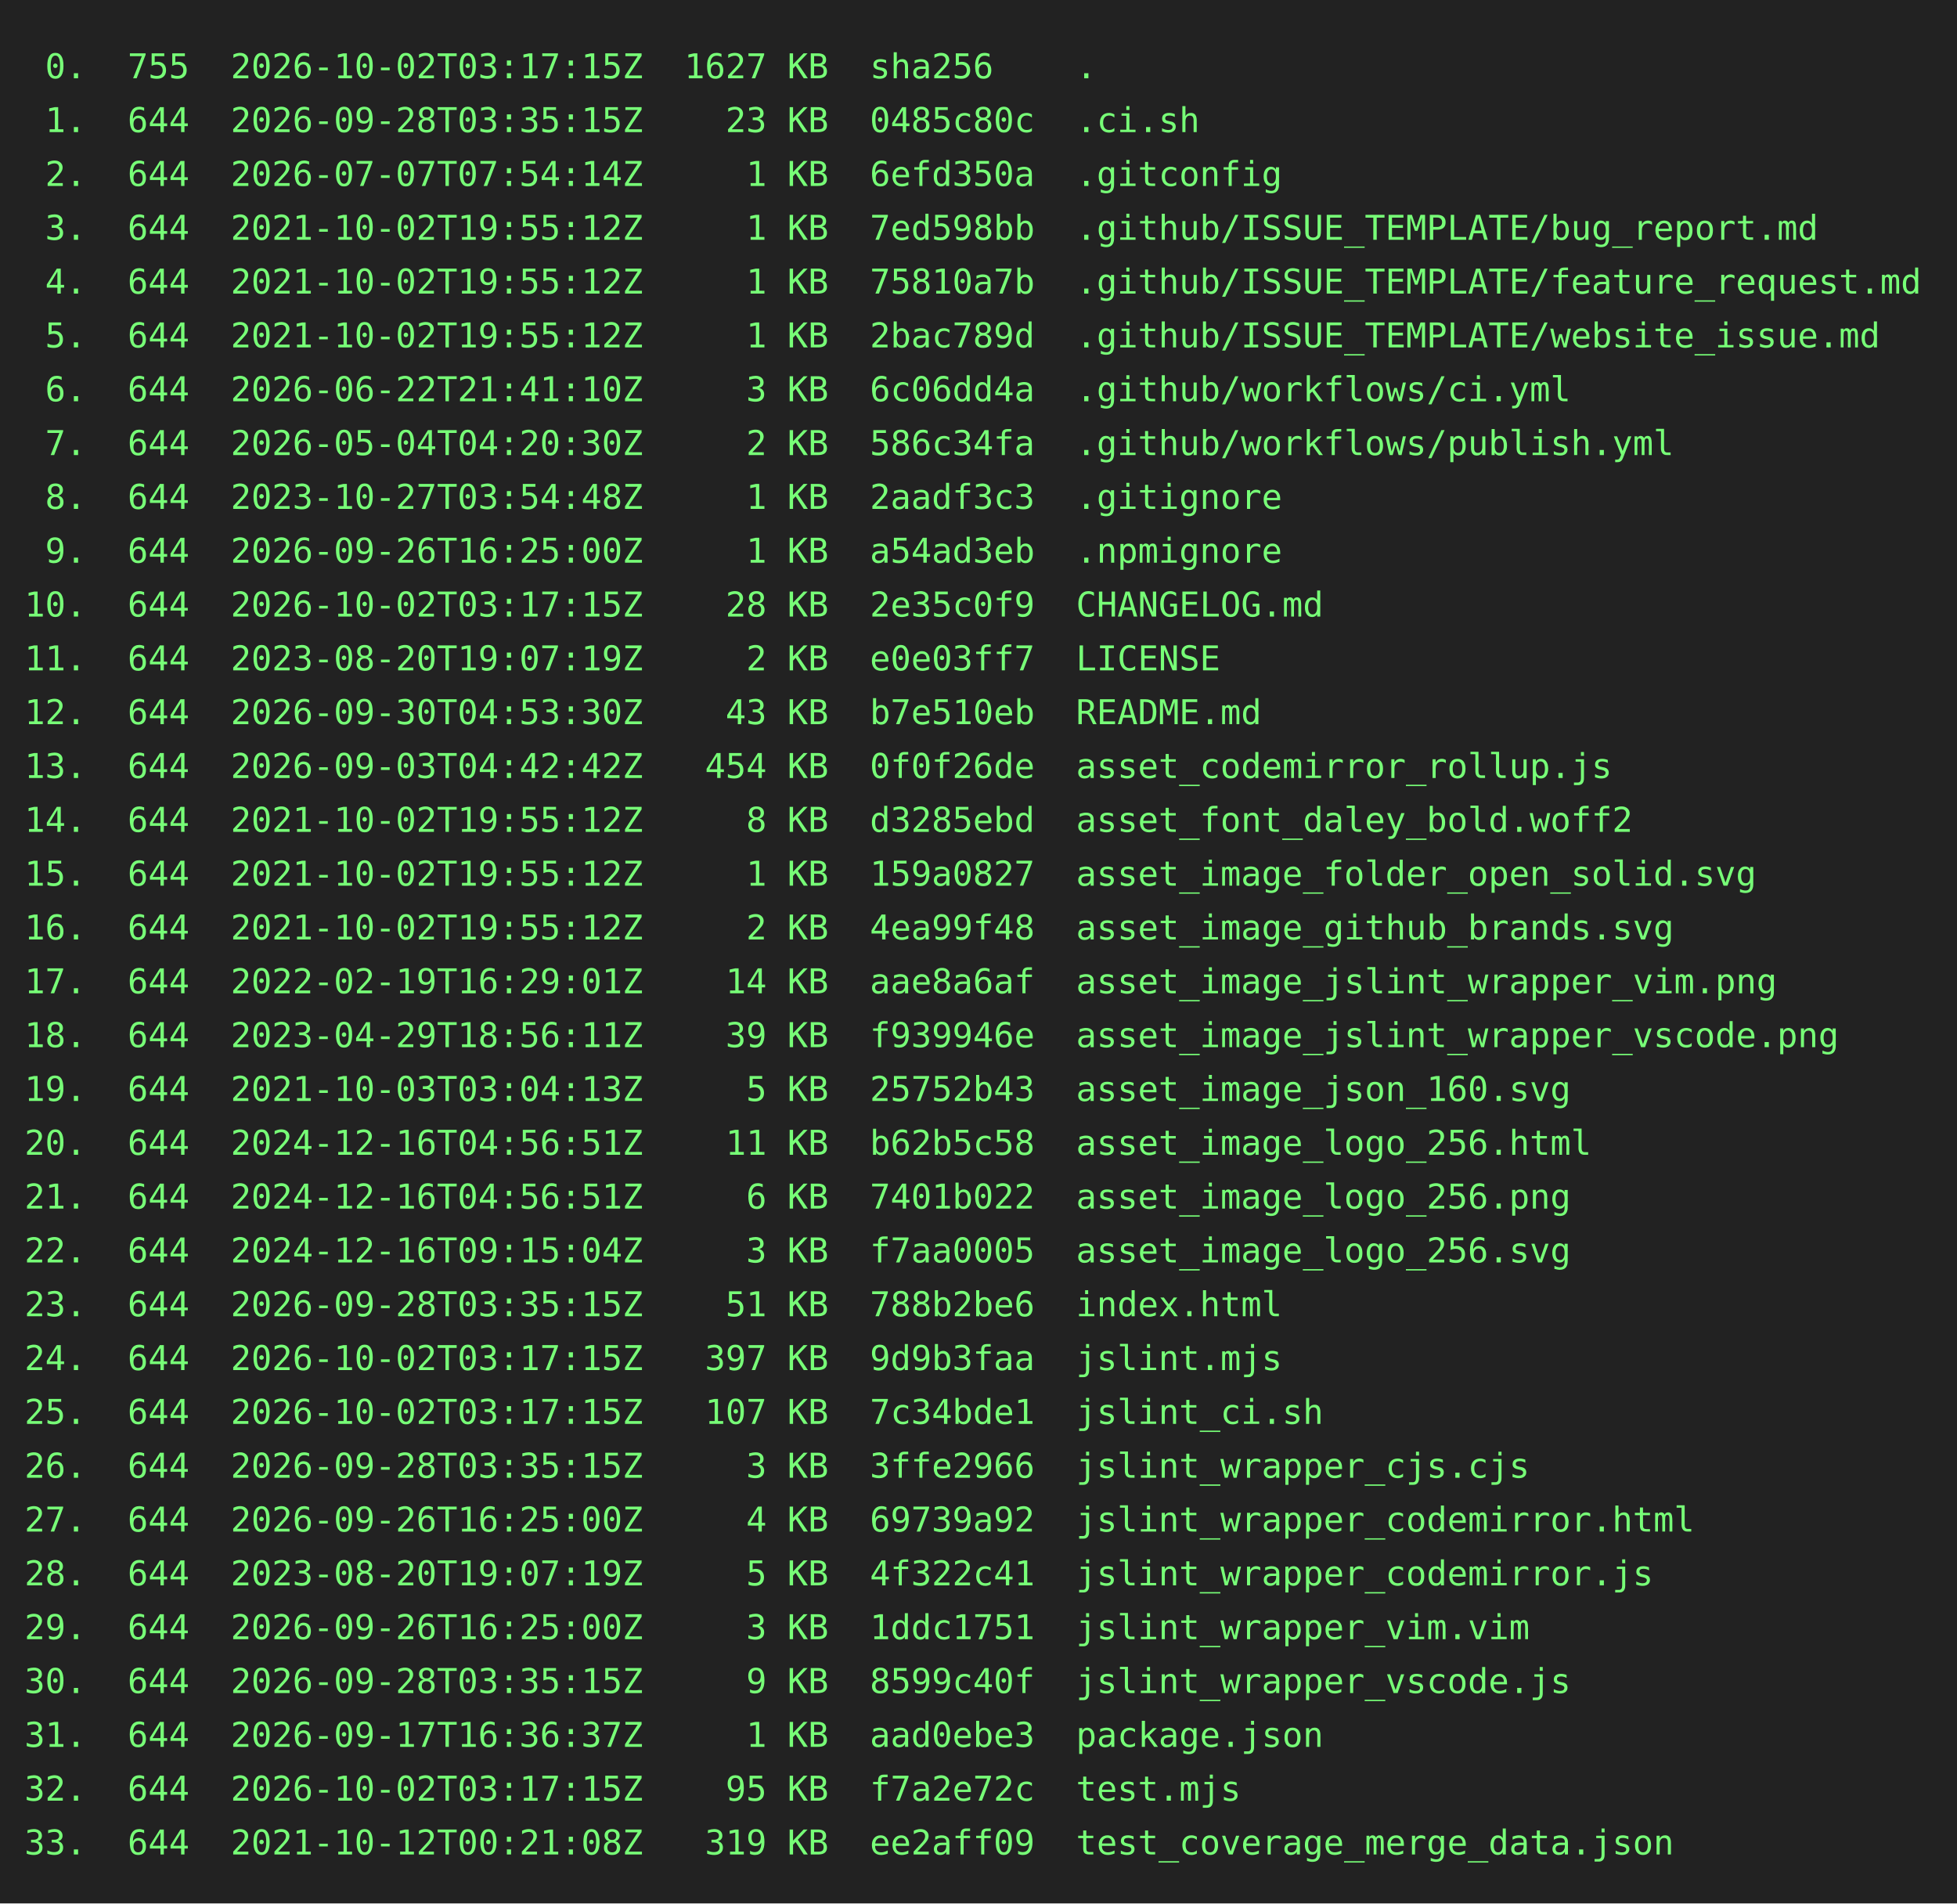
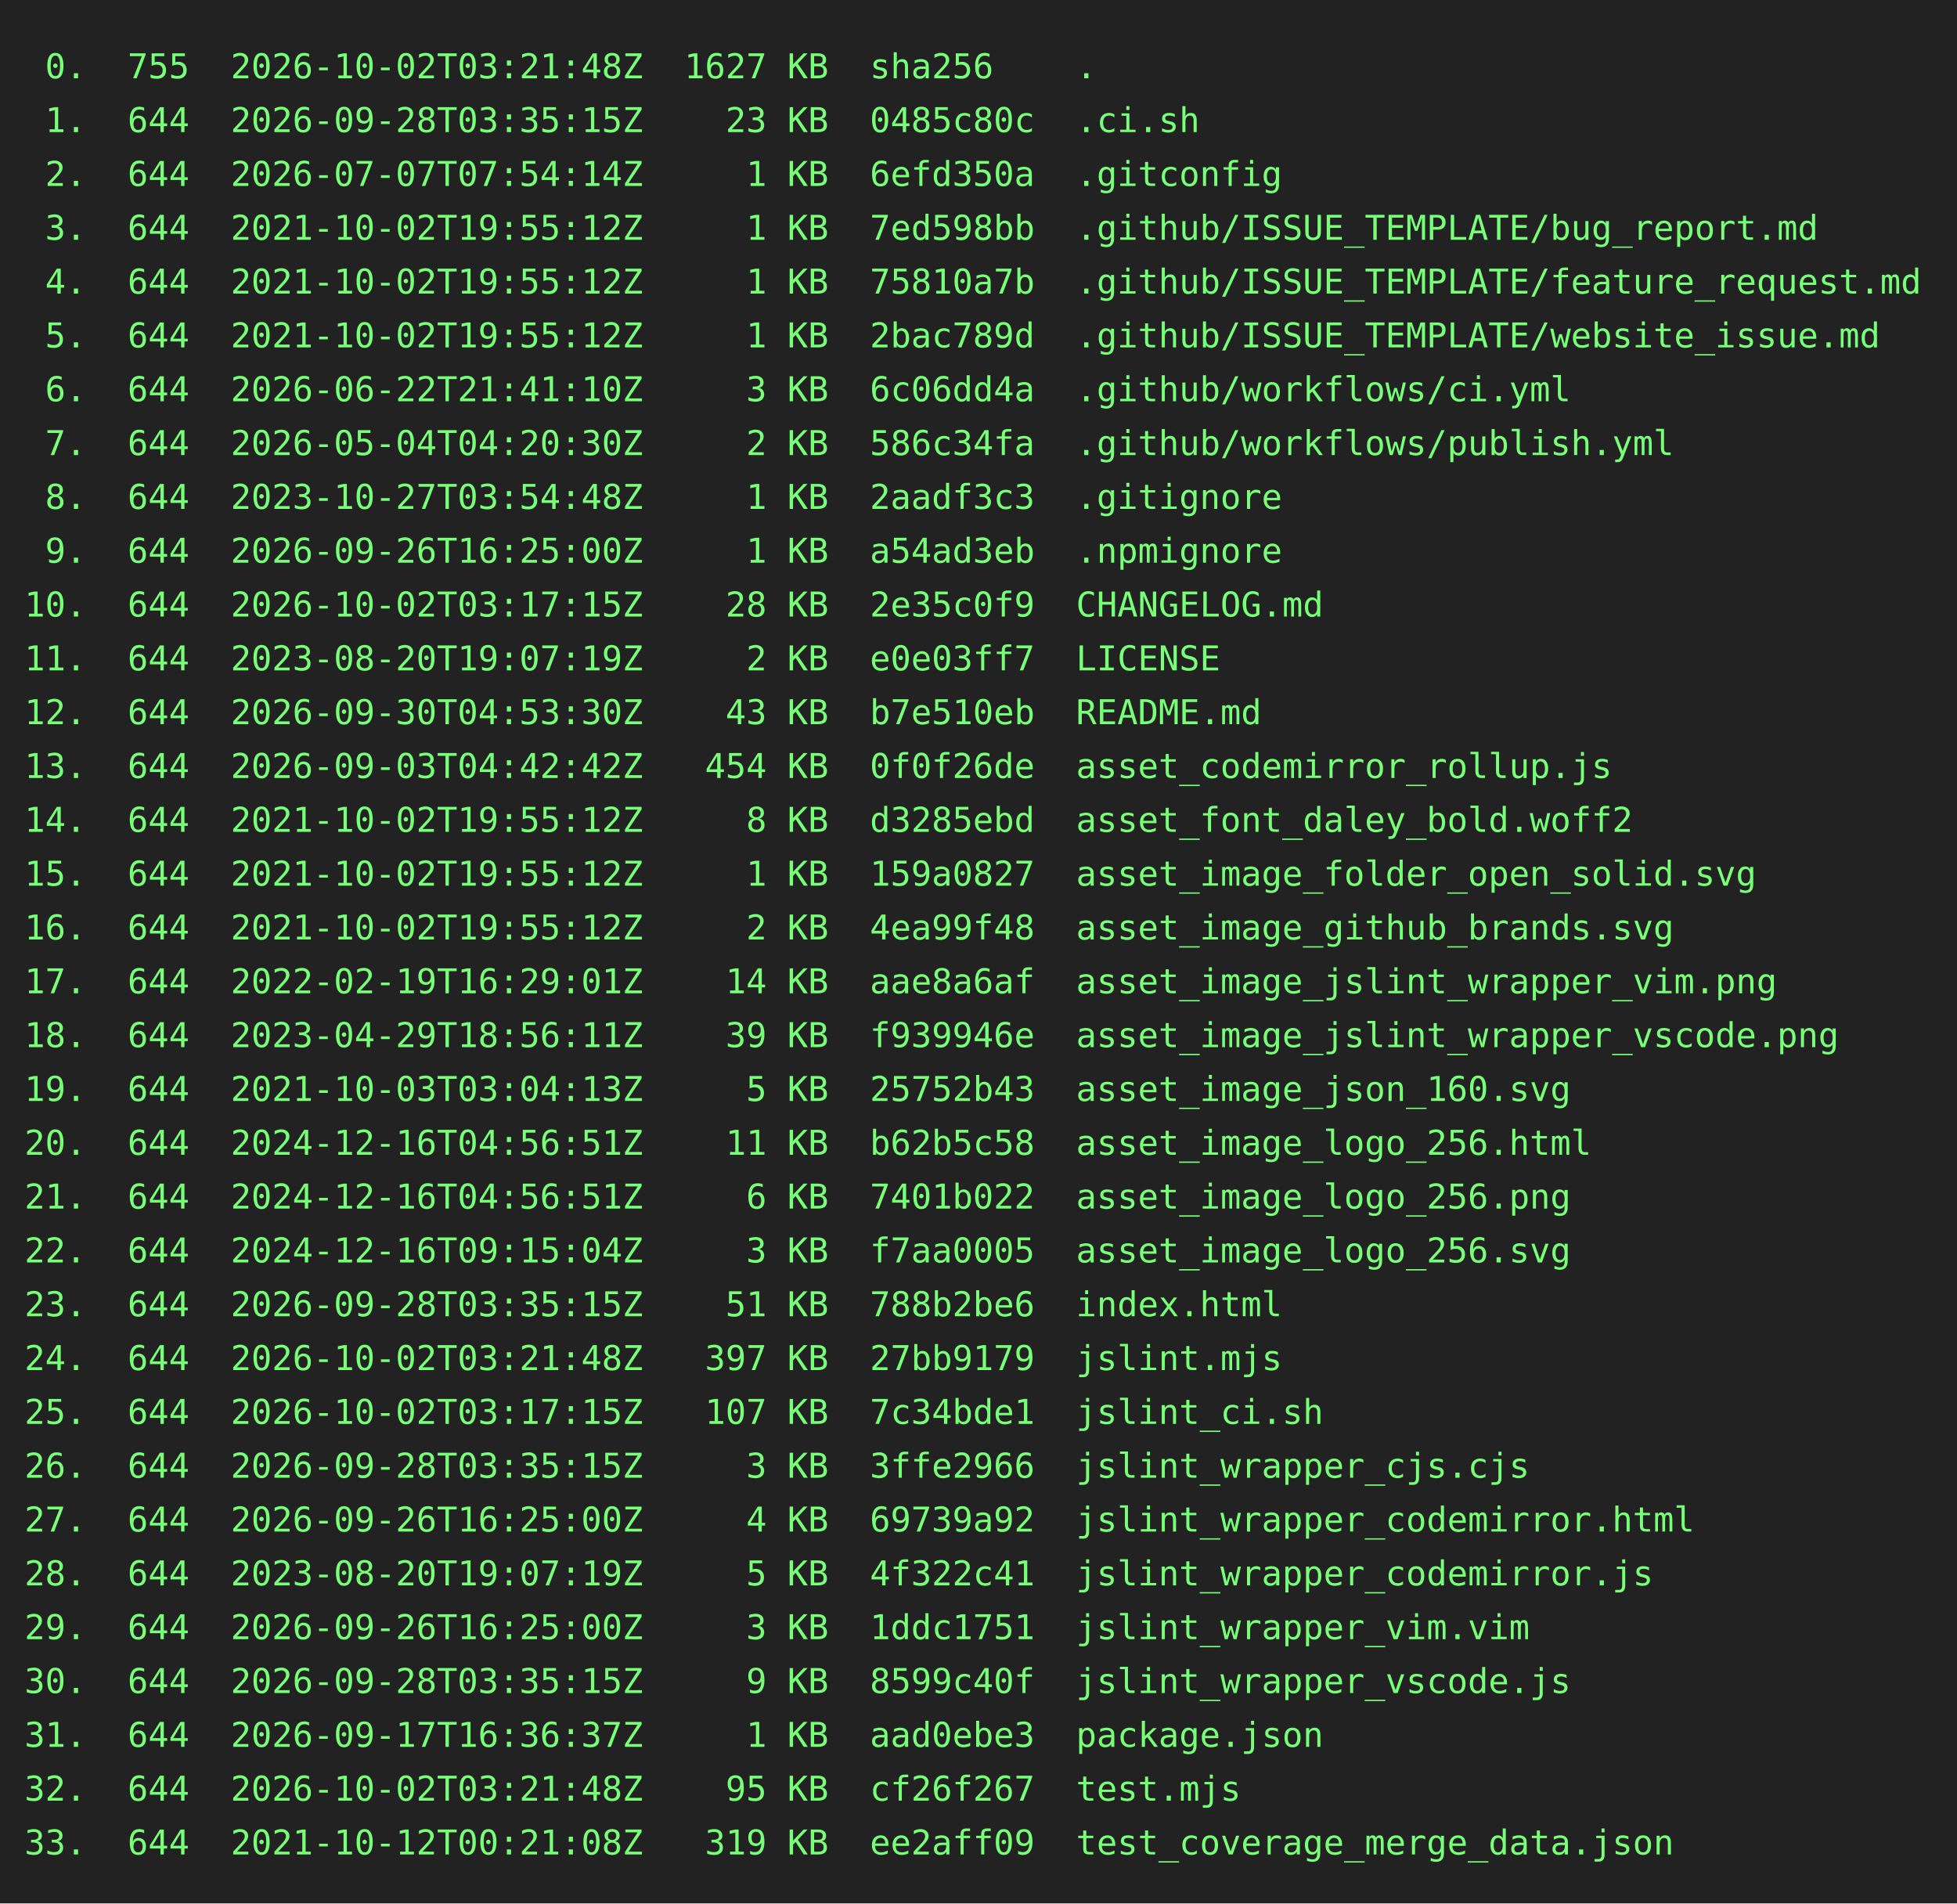
<svg xmlns="http://www.w3.org/2000/svg" height="778" width="800">
  <rect height="778" fill="#222" width="800" />
  <text fill="#7f7" font-family="consolas, menlo, monospace" font-size="14" xml:space="preserve">
-     <tspan lengthAdjust="spacingAndGlyphs" textLength="768" x="10" y="32"> 0.  755  2026-10-02T03:17:15Z  1627 KB  sha256    .                                             </tspan>
+     <tspan lengthAdjust="spacingAndGlyphs" textLength="768" x="10" y="32"> 0.  755  2026-10-02T03:21:48Z  1627 KB  sha256    .                                             </tspan>
    <tspan lengthAdjust="spacingAndGlyphs" textLength="768" x="10" y="54"> 1.  644  2026-09-28T03:35:15Z    23 KB  0485c80c  .ci.sh                                        </tspan>
    <tspan lengthAdjust="spacingAndGlyphs" textLength="768" x="10" y="76"> 2.  644  2026-07-07T07:54:14Z     1 KB  6efd350a  .gitconfig                                    </tspan>
    <tspan lengthAdjust="spacingAndGlyphs" textLength="768" x="10" y="98"> 3.  644  2021-10-02T19:55:12Z     1 KB  7ed598bb  .github/ISSUE_TEMPLATE/bug_report.md          </tspan>
    <tspan lengthAdjust="spacingAndGlyphs" textLength="768" x="10" y="120"> 4.  644  2021-10-02T19:55:12Z     1 KB  75810a7b  .github/ISSUE_TEMPLATE/feature_request.md     </tspan>
    <tspan lengthAdjust="spacingAndGlyphs" textLength="768" x="10" y="142"> 5.  644  2021-10-02T19:55:12Z     1 KB  2bac789d  .github/ISSUE_TEMPLATE/website_issue.md       </tspan>
    <tspan lengthAdjust="spacingAndGlyphs" textLength="768" x="10" y="164"> 6.  644  2026-06-22T21:41:10Z     3 KB  6c06dd4a  .github/workflows/ci.yml                      </tspan>
    <tspan lengthAdjust="spacingAndGlyphs" textLength="768" x="10" y="186"> 7.  644  2026-05-04T04:20:30Z     2 KB  586c34fa  .github/workflows/publish.yml                 </tspan>
    <tspan lengthAdjust="spacingAndGlyphs" textLength="768" x="10" y="208"> 8.  644  2023-10-27T03:54:48Z     1 KB  2aadf3c3  .gitignore                                    </tspan>
    <tspan lengthAdjust="spacingAndGlyphs" textLength="768" x="10" y="230"> 9.  644  2026-09-26T16:25:00Z     1 KB  a54ad3eb  .npmignore                                    </tspan>
    <tspan lengthAdjust="spacingAndGlyphs" textLength="768" x="10" y="252">10.  644  2026-10-02T03:17:15Z    28 KB  2e35c0f9  CHANGELOG.md                                  </tspan>
    <tspan lengthAdjust="spacingAndGlyphs" textLength="768" x="10" y="274">11.  644  2023-08-20T19:07:19Z     2 KB  e0e03ff7  LICENSE                                       </tspan>
    <tspan lengthAdjust="spacingAndGlyphs" textLength="768" x="10" y="296">12.  644  2026-09-30T04:53:30Z    43 KB  b7e510eb  README.md                                     </tspan>
    <tspan lengthAdjust="spacingAndGlyphs" textLength="768" x="10" y="318">13.  644  2026-09-03T04:42:42Z   454 KB  0f0f26de  asset_codemirror_rollup.js                    </tspan>
    <tspan lengthAdjust="spacingAndGlyphs" textLength="768" x="10" y="340">14.  644  2021-10-02T19:55:12Z     8 KB  d3285ebd  asset_font_daley_bold.woff2                   </tspan>
    <tspan lengthAdjust="spacingAndGlyphs" textLength="768" x="10" y="362">15.  644  2021-10-02T19:55:12Z     1 KB  159a0827  asset_image_folder_open_solid.svg             </tspan>
    <tspan lengthAdjust="spacingAndGlyphs" textLength="768" x="10" y="384">16.  644  2021-10-02T19:55:12Z     2 KB  4ea99f48  asset_image_github_brands.svg                 </tspan>
    <tspan lengthAdjust="spacingAndGlyphs" textLength="768" x="10" y="406">17.  644  2022-02-19T16:29:01Z    14 KB  aae8a6af  asset_image_jslint_wrapper_vim.png            </tspan>
    <tspan lengthAdjust="spacingAndGlyphs" textLength="768" x="10" y="428">18.  644  2023-04-29T18:56:11Z    39 KB  f939946e  asset_image_jslint_wrapper_vscode.png         </tspan>
    <tspan lengthAdjust="spacingAndGlyphs" textLength="768" x="10" y="450">19.  644  2021-10-03T03:04:13Z     5 KB  25752b43  asset_image_json_160.svg                      </tspan>
    <tspan lengthAdjust="spacingAndGlyphs" textLength="768" x="10" y="472">20.  644  2024-12-16T04:56:51Z    11 KB  b62b5c58  asset_image_logo_256.html                     </tspan>
    <tspan lengthAdjust="spacingAndGlyphs" textLength="768" x="10" y="494">21.  644  2024-12-16T04:56:51Z     6 KB  7401b022  asset_image_logo_256.png                      </tspan>
    <tspan lengthAdjust="spacingAndGlyphs" textLength="768" x="10" y="516">22.  644  2024-12-16T09:15:04Z     3 KB  f7aa0005  asset_image_logo_256.svg                      </tspan>
    <tspan lengthAdjust="spacingAndGlyphs" textLength="768" x="10" y="538">23.  644  2026-09-28T03:35:15Z    51 KB  788b2be6  index.html                                    </tspan>
-     <tspan lengthAdjust="spacingAndGlyphs" textLength="768" x="10" y="560">24.  644  2026-10-02T03:17:15Z   397 KB  9d9b3faa  jslint.mjs                                    </tspan>
+     <tspan lengthAdjust="spacingAndGlyphs" textLength="768" x="10" y="560">24.  644  2026-10-02T03:21:48Z   397 KB  27bb9179  jslint.mjs                                    </tspan>
    <tspan lengthAdjust="spacingAndGlyphs" textLength="768" x="10" y="582">25.  644  2026-10-02T03:17:15Z   107 KB  7c34bde1  jslint_ci.sh                                  </tspan>
    <tspan lengthAdjust="spacingAndGlyphs" textLength="768" x="10" y="604">26.  644  2026-09-28T03:35:15Z     3 KB  3ffe2966  jslint_wrapper_cjs.cjs                        </tspan>
    <tspan lengthAdjust="spacingAndGlyphs" textLength="768" x="10" y="626">27.  644  2026-09-26T16:25:00Z     4 KB  69739a92  jslint_wrapper_codemirror.html                </tspan>
    <tspan lengthAdjust="spacingAndGlyphs" textLength="768" x="10" y="648">28.  644  2023-08-20T19:07:19Z     5 KB  4f322c41  jslint_wrapper_codemirror.js                  </tspan>
    <tspan lengthAdjust="spacingAndGlyphs" textLength="768" x="10" y="670">29.  644  2026-09-26T16:25:00Z     3 KB  1ddc1751  jslint_wrapper_vim.vim                        </tspan>
    <tspan lengthAdjust="spacingAndGlyphs" textLength="768" x="10" y="692">30.  644  2026-09-28T03:35:15Z     9 KB  8599c40f  jslint_wrapper_vscode.js                      </tspan>
    <tspan lengthAdjust="spacingAndGlyphs" textLength="768" x="10" y="714">31.  644  2026-09-17T16:36:37Z     1 KB  aad0ebe3  package.json                                  </tspan>
-     <tspan lengthAdjust="spacingAndGlyphs" textLength="768" x="10" y="736">32.  644  2026-10-02T03:17:15Z    95 KB  f7a2e72c  test.mjs                                      </tspan>
+     <tspan lengthAdjust="spacingAndGlyphs" textLength="768" x="10" y="736">32.  644  2026-10-02T03:21:48Z    95 KB  cf26f267  test.mjs                                      </tspan>
    <tspan lengthAdjust="spacingAndGlyphs" textLength="768" x="10" y="758">33.  644  2021-10-12T00:21:08Z   319 KB  ee2aff09  test_coverage_merge_data.json                 </tspan>
  </text>
</svg>
